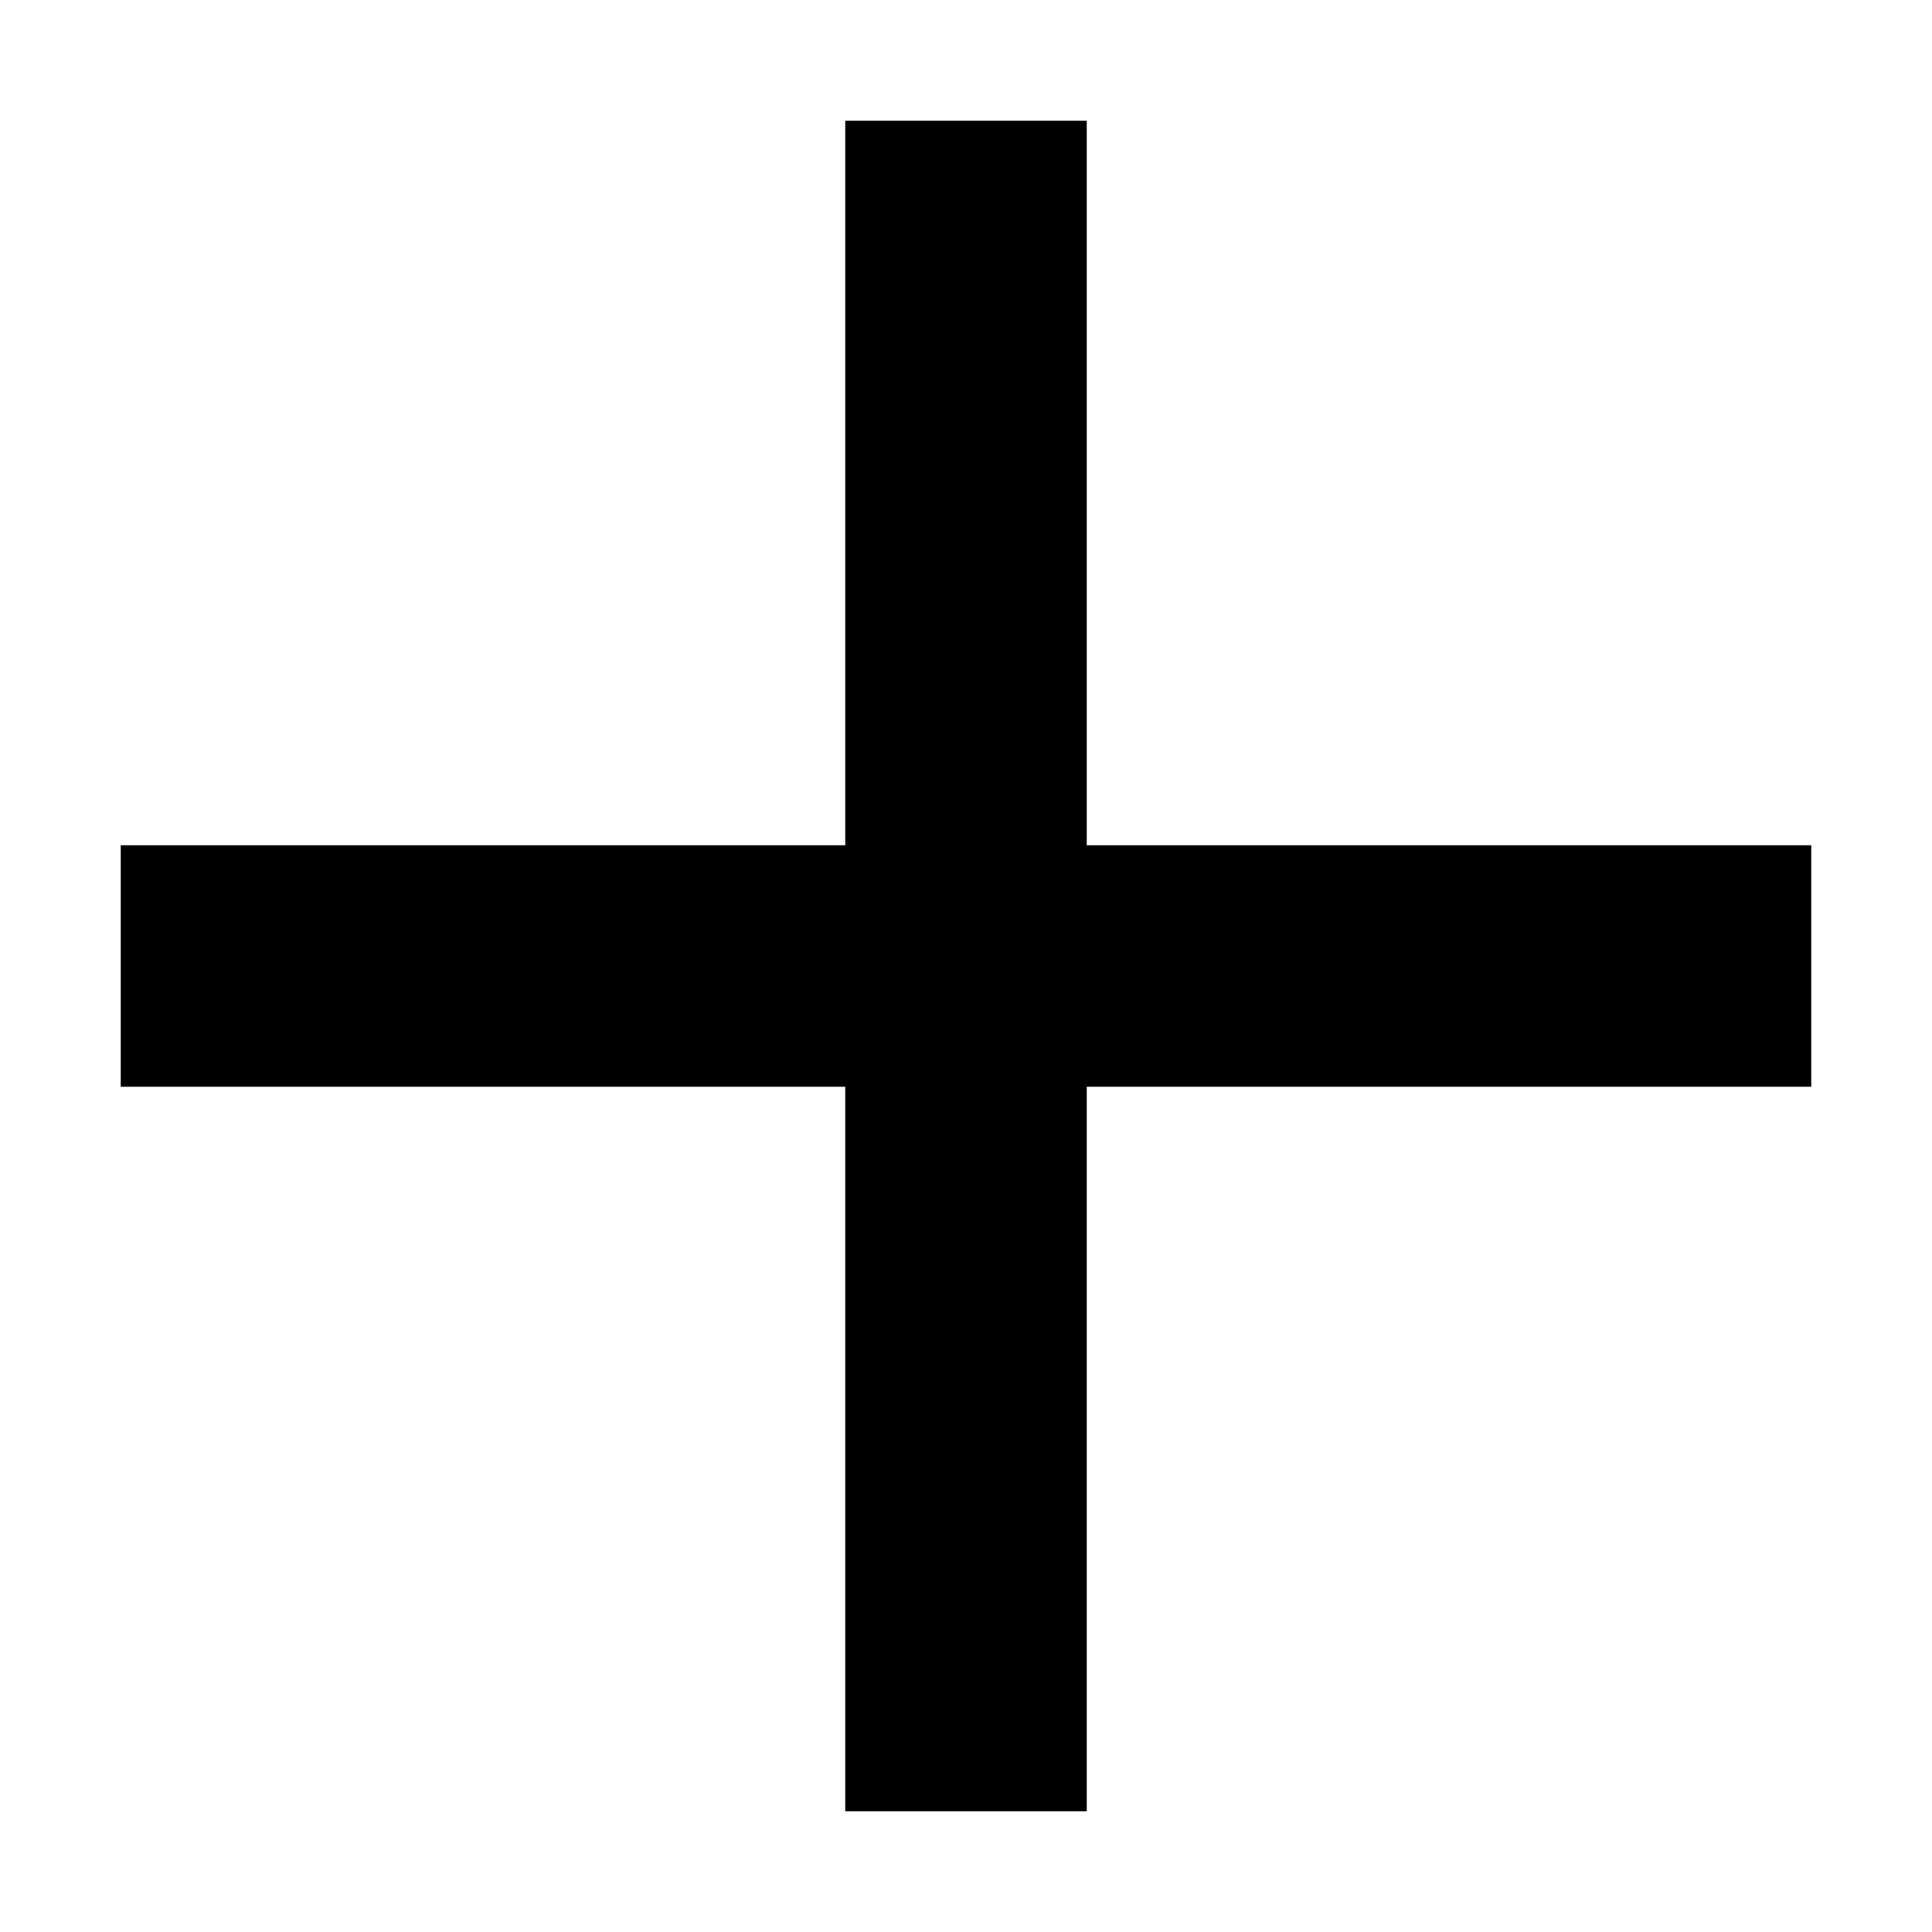
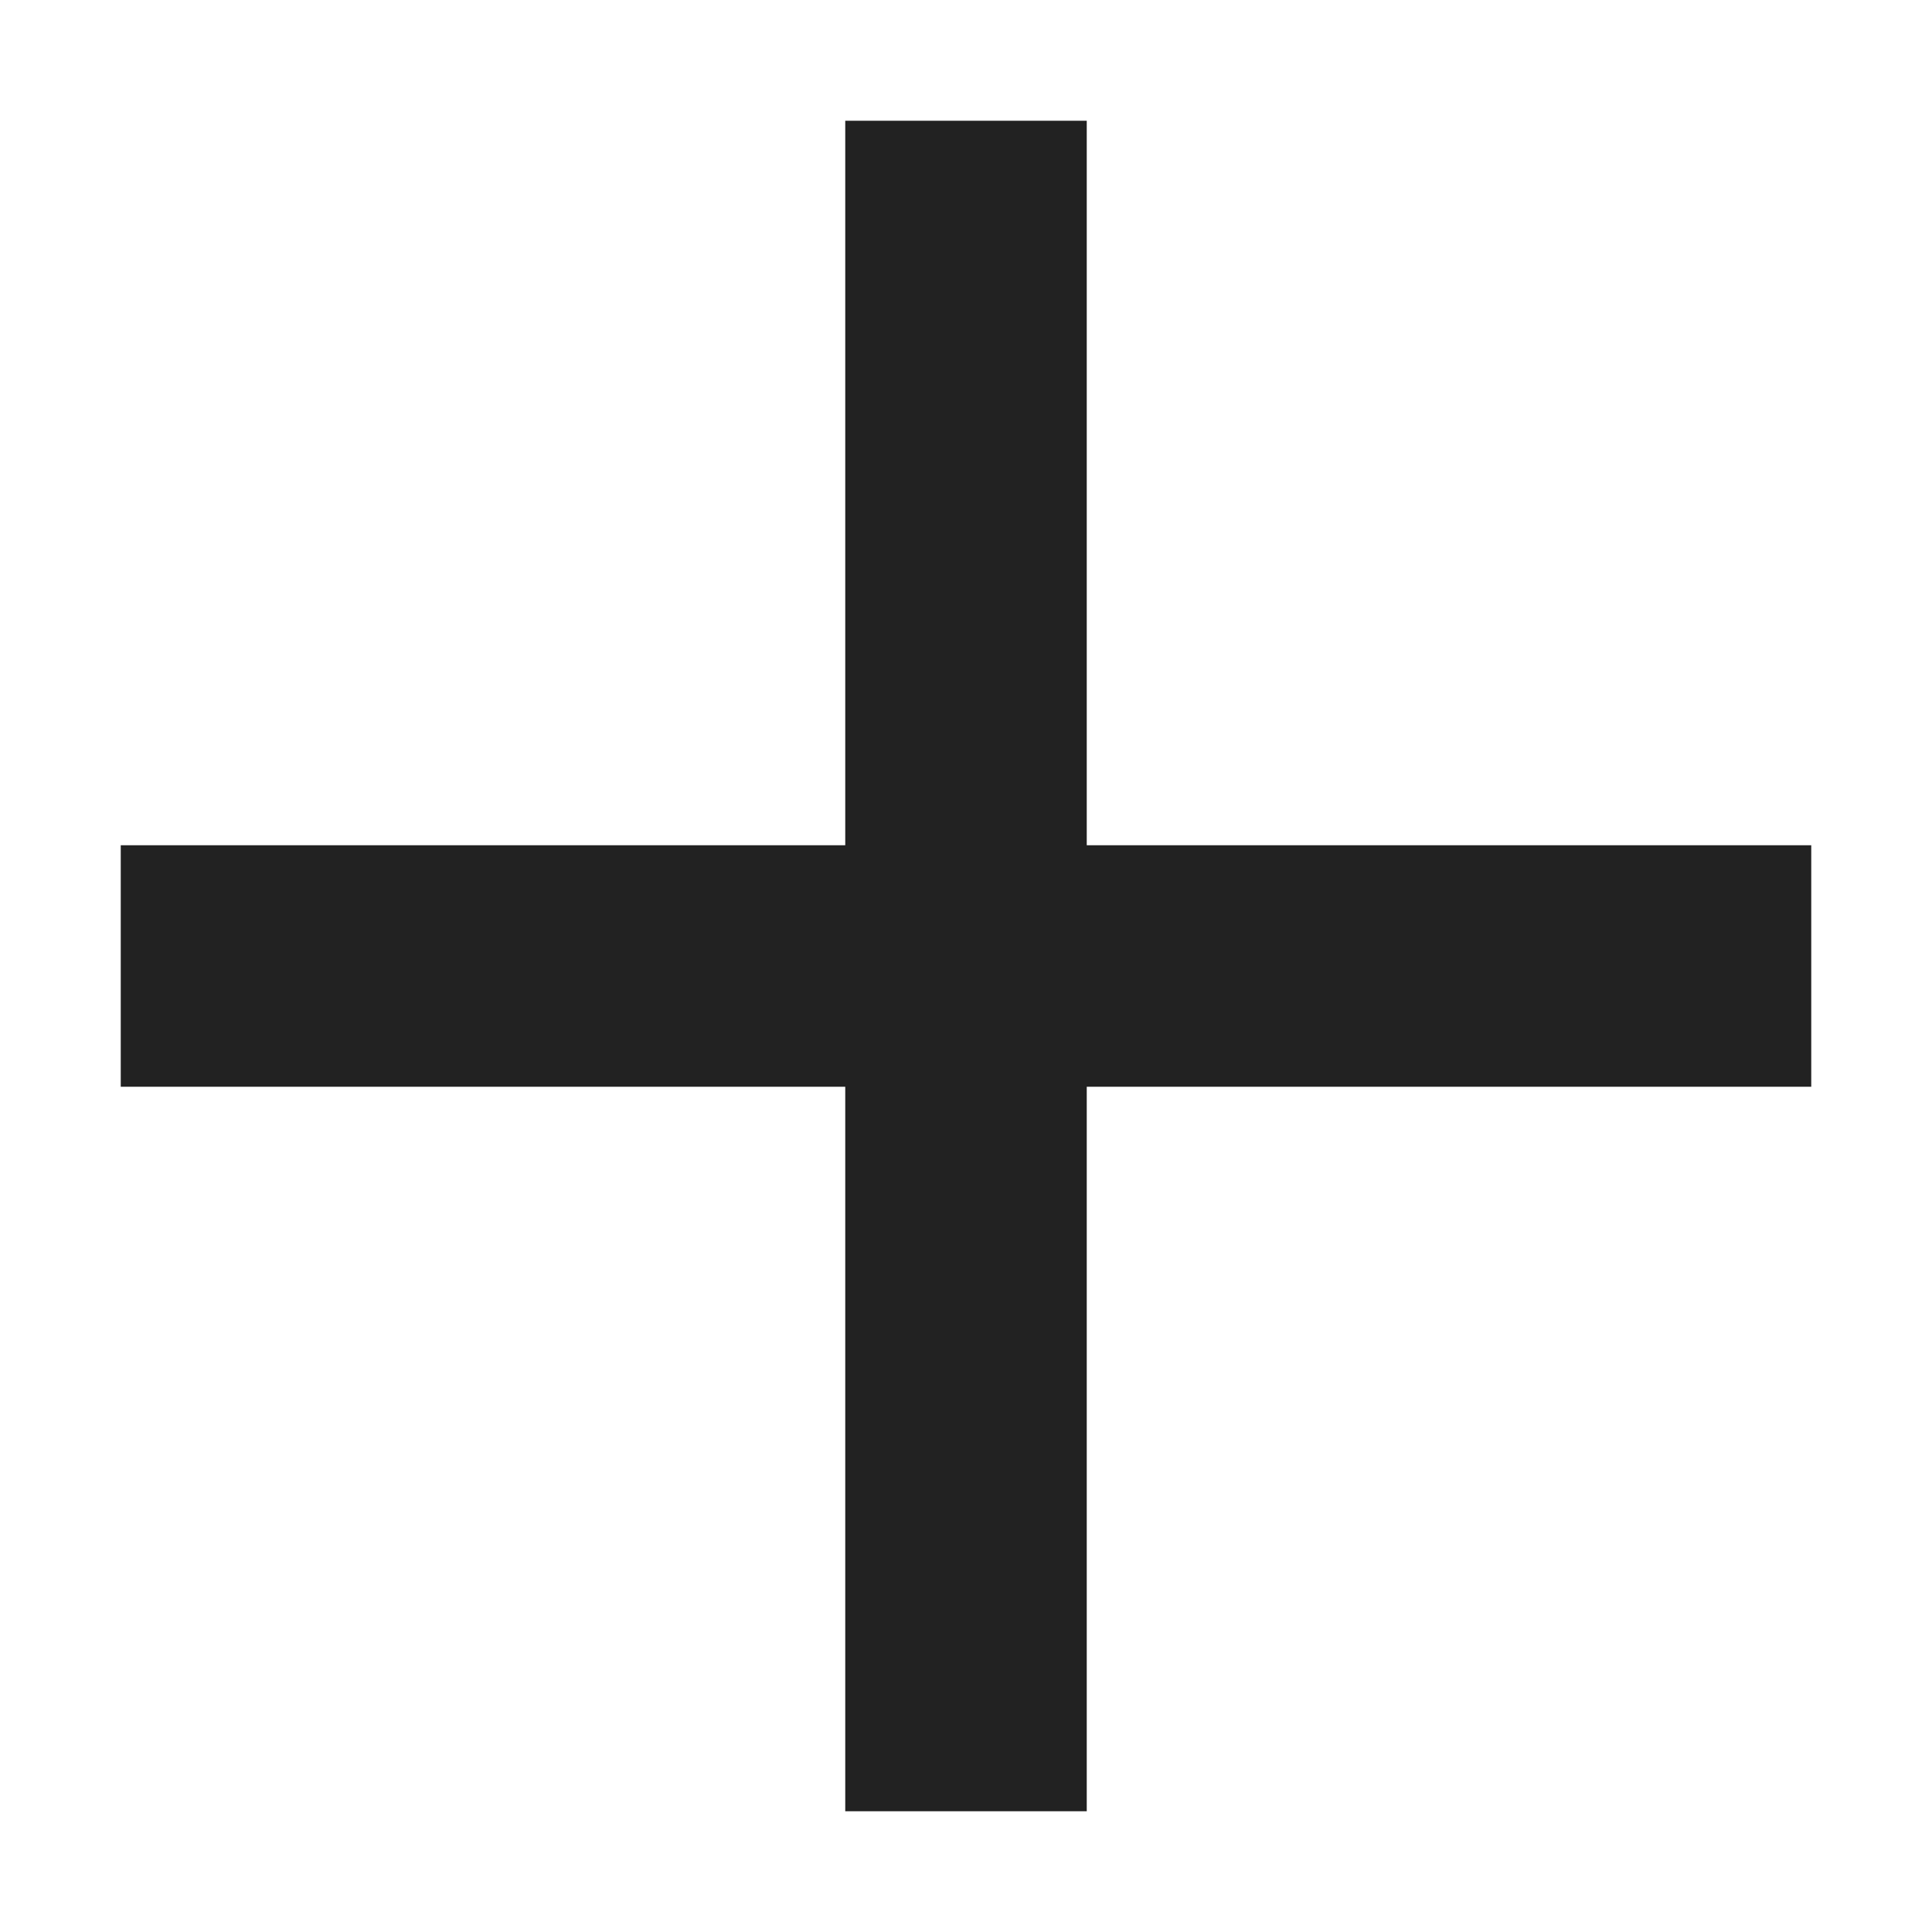
<svg xmlns="http://www.w3.org/2000/svg" height="16px" viewBox="0 0 16 16" width="16px">
-   <path d="m 7 1 v 6 h -6 v 2 h 6 v 6 h 2 v -6 h 6 v -2 h -6 v -6 z m 0 0" fill="#000000" />
+   <path d="m 7 1 v 6 h -6 v 2 h 6 v 6 h 2 v -6 h 6 v -2 h -6 v -6 z m 0 0" fill="#222222" />
</svg>
